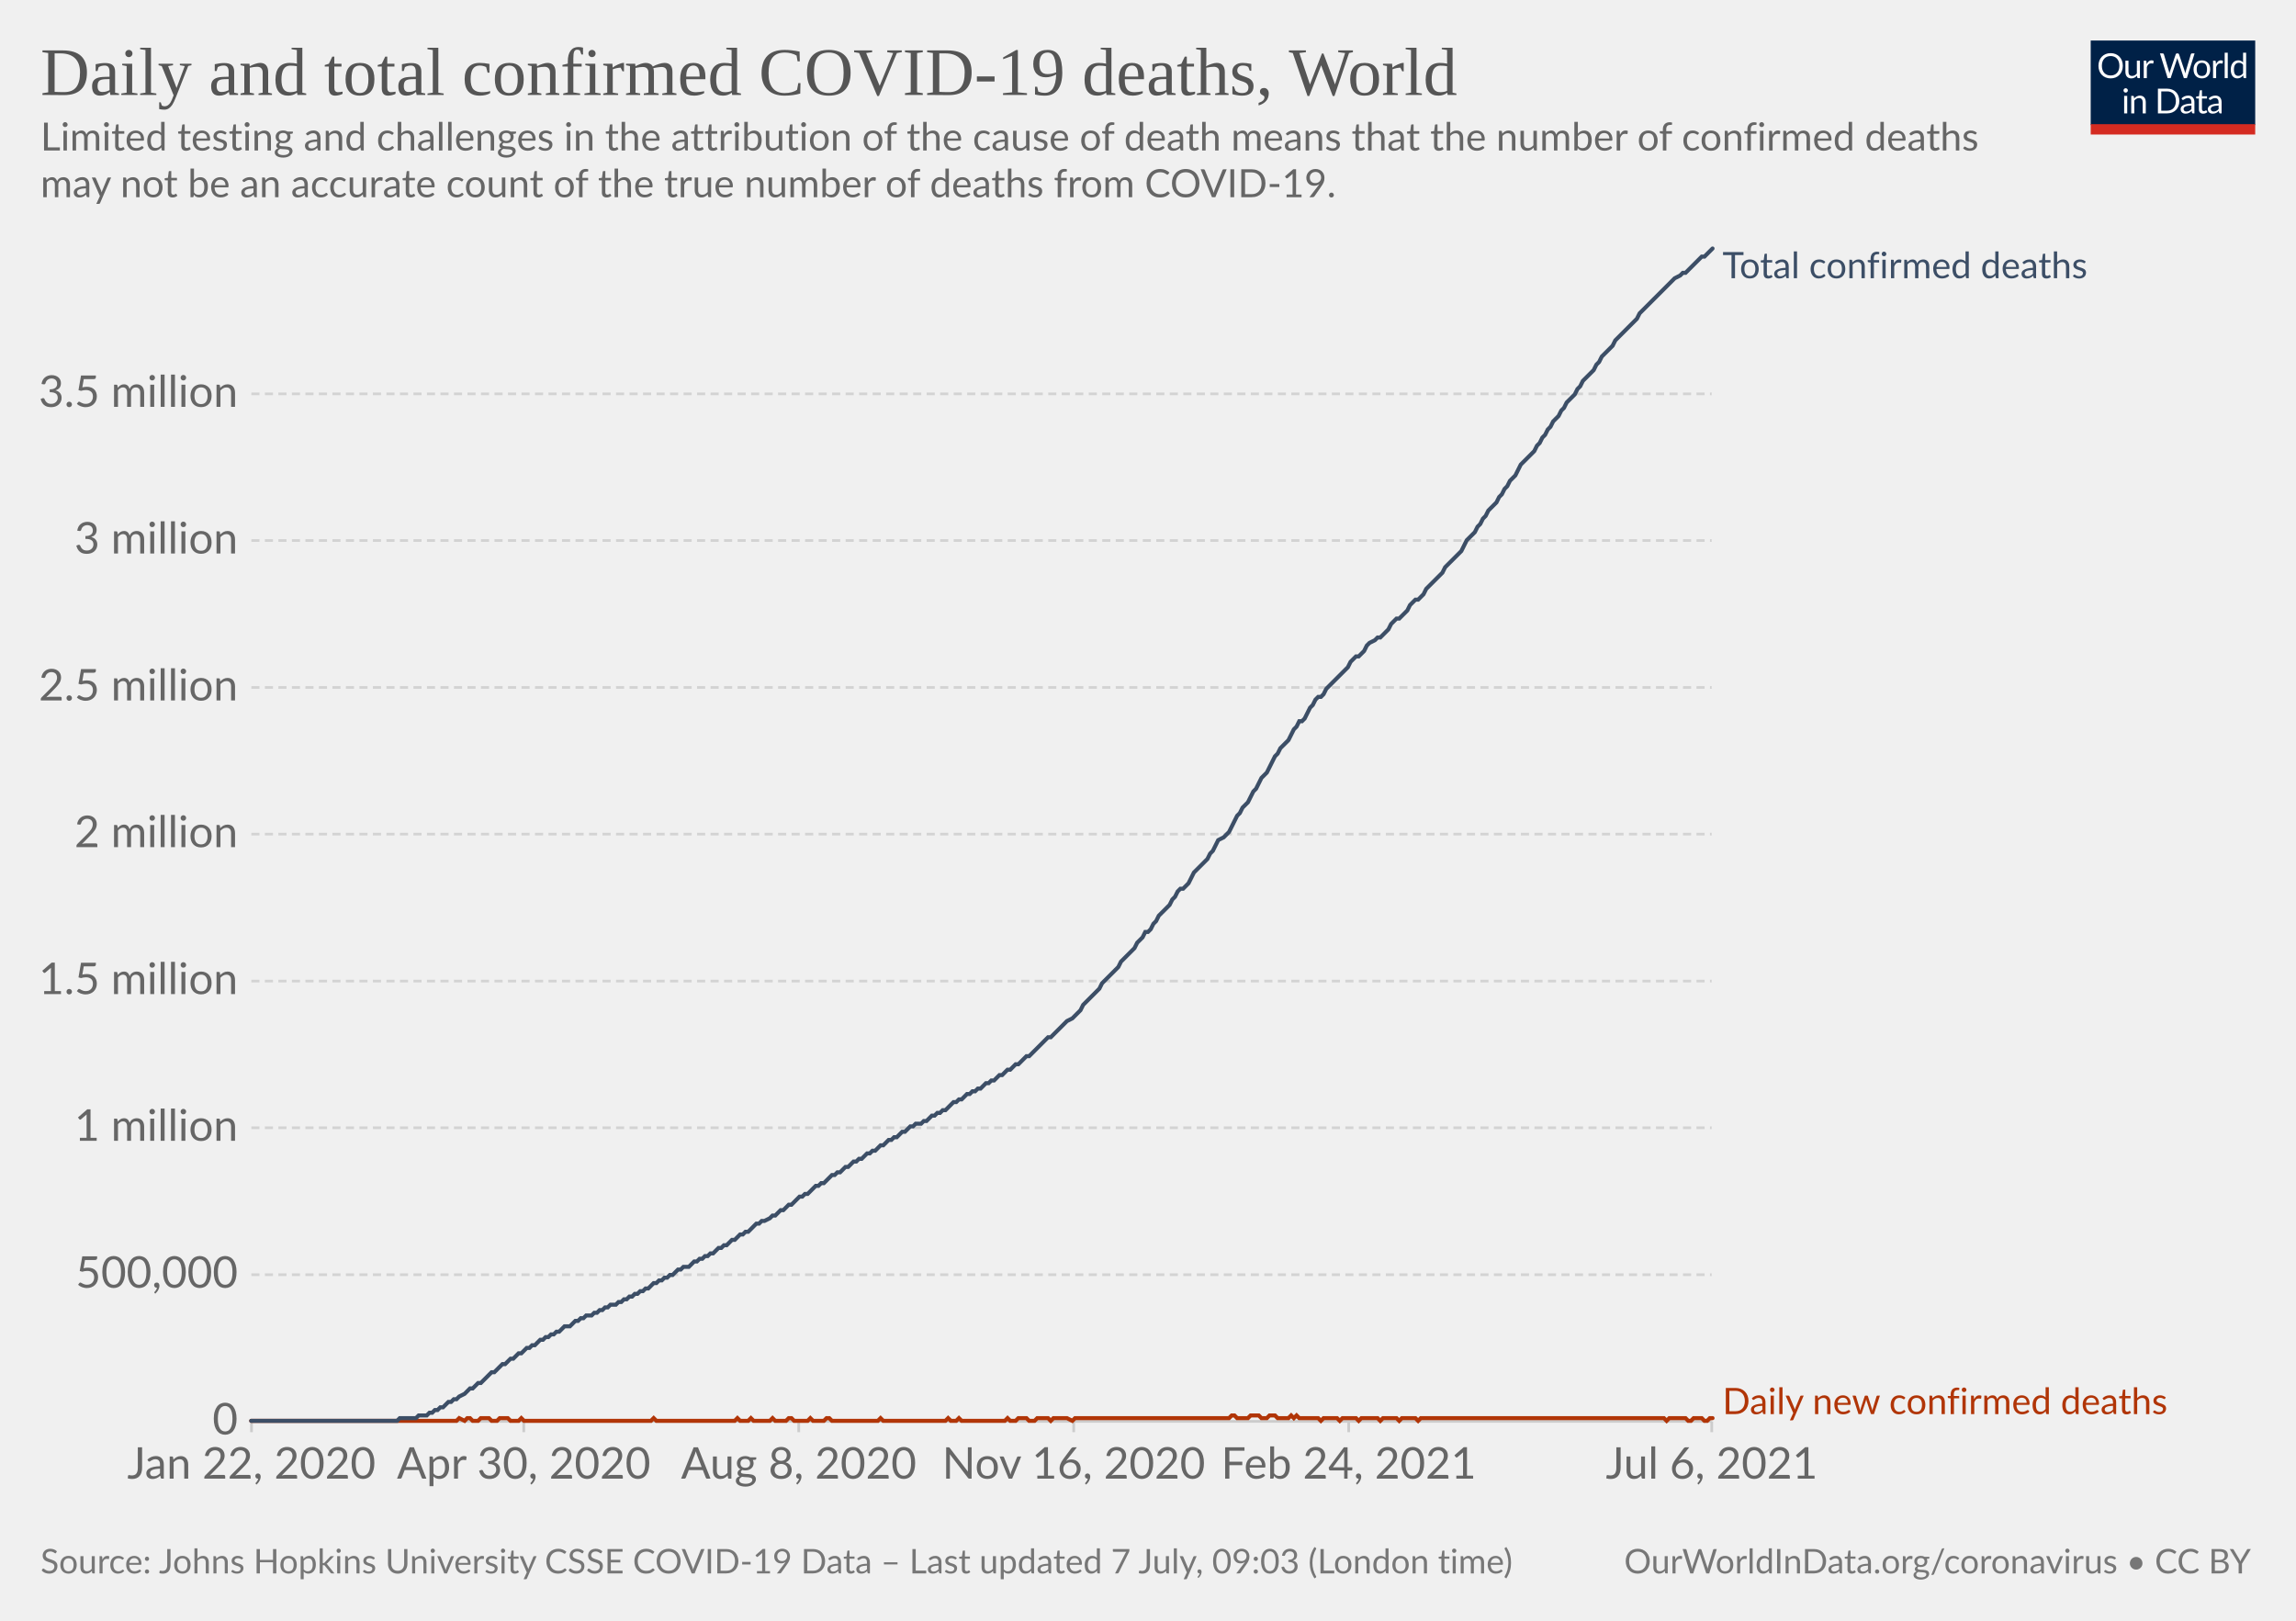
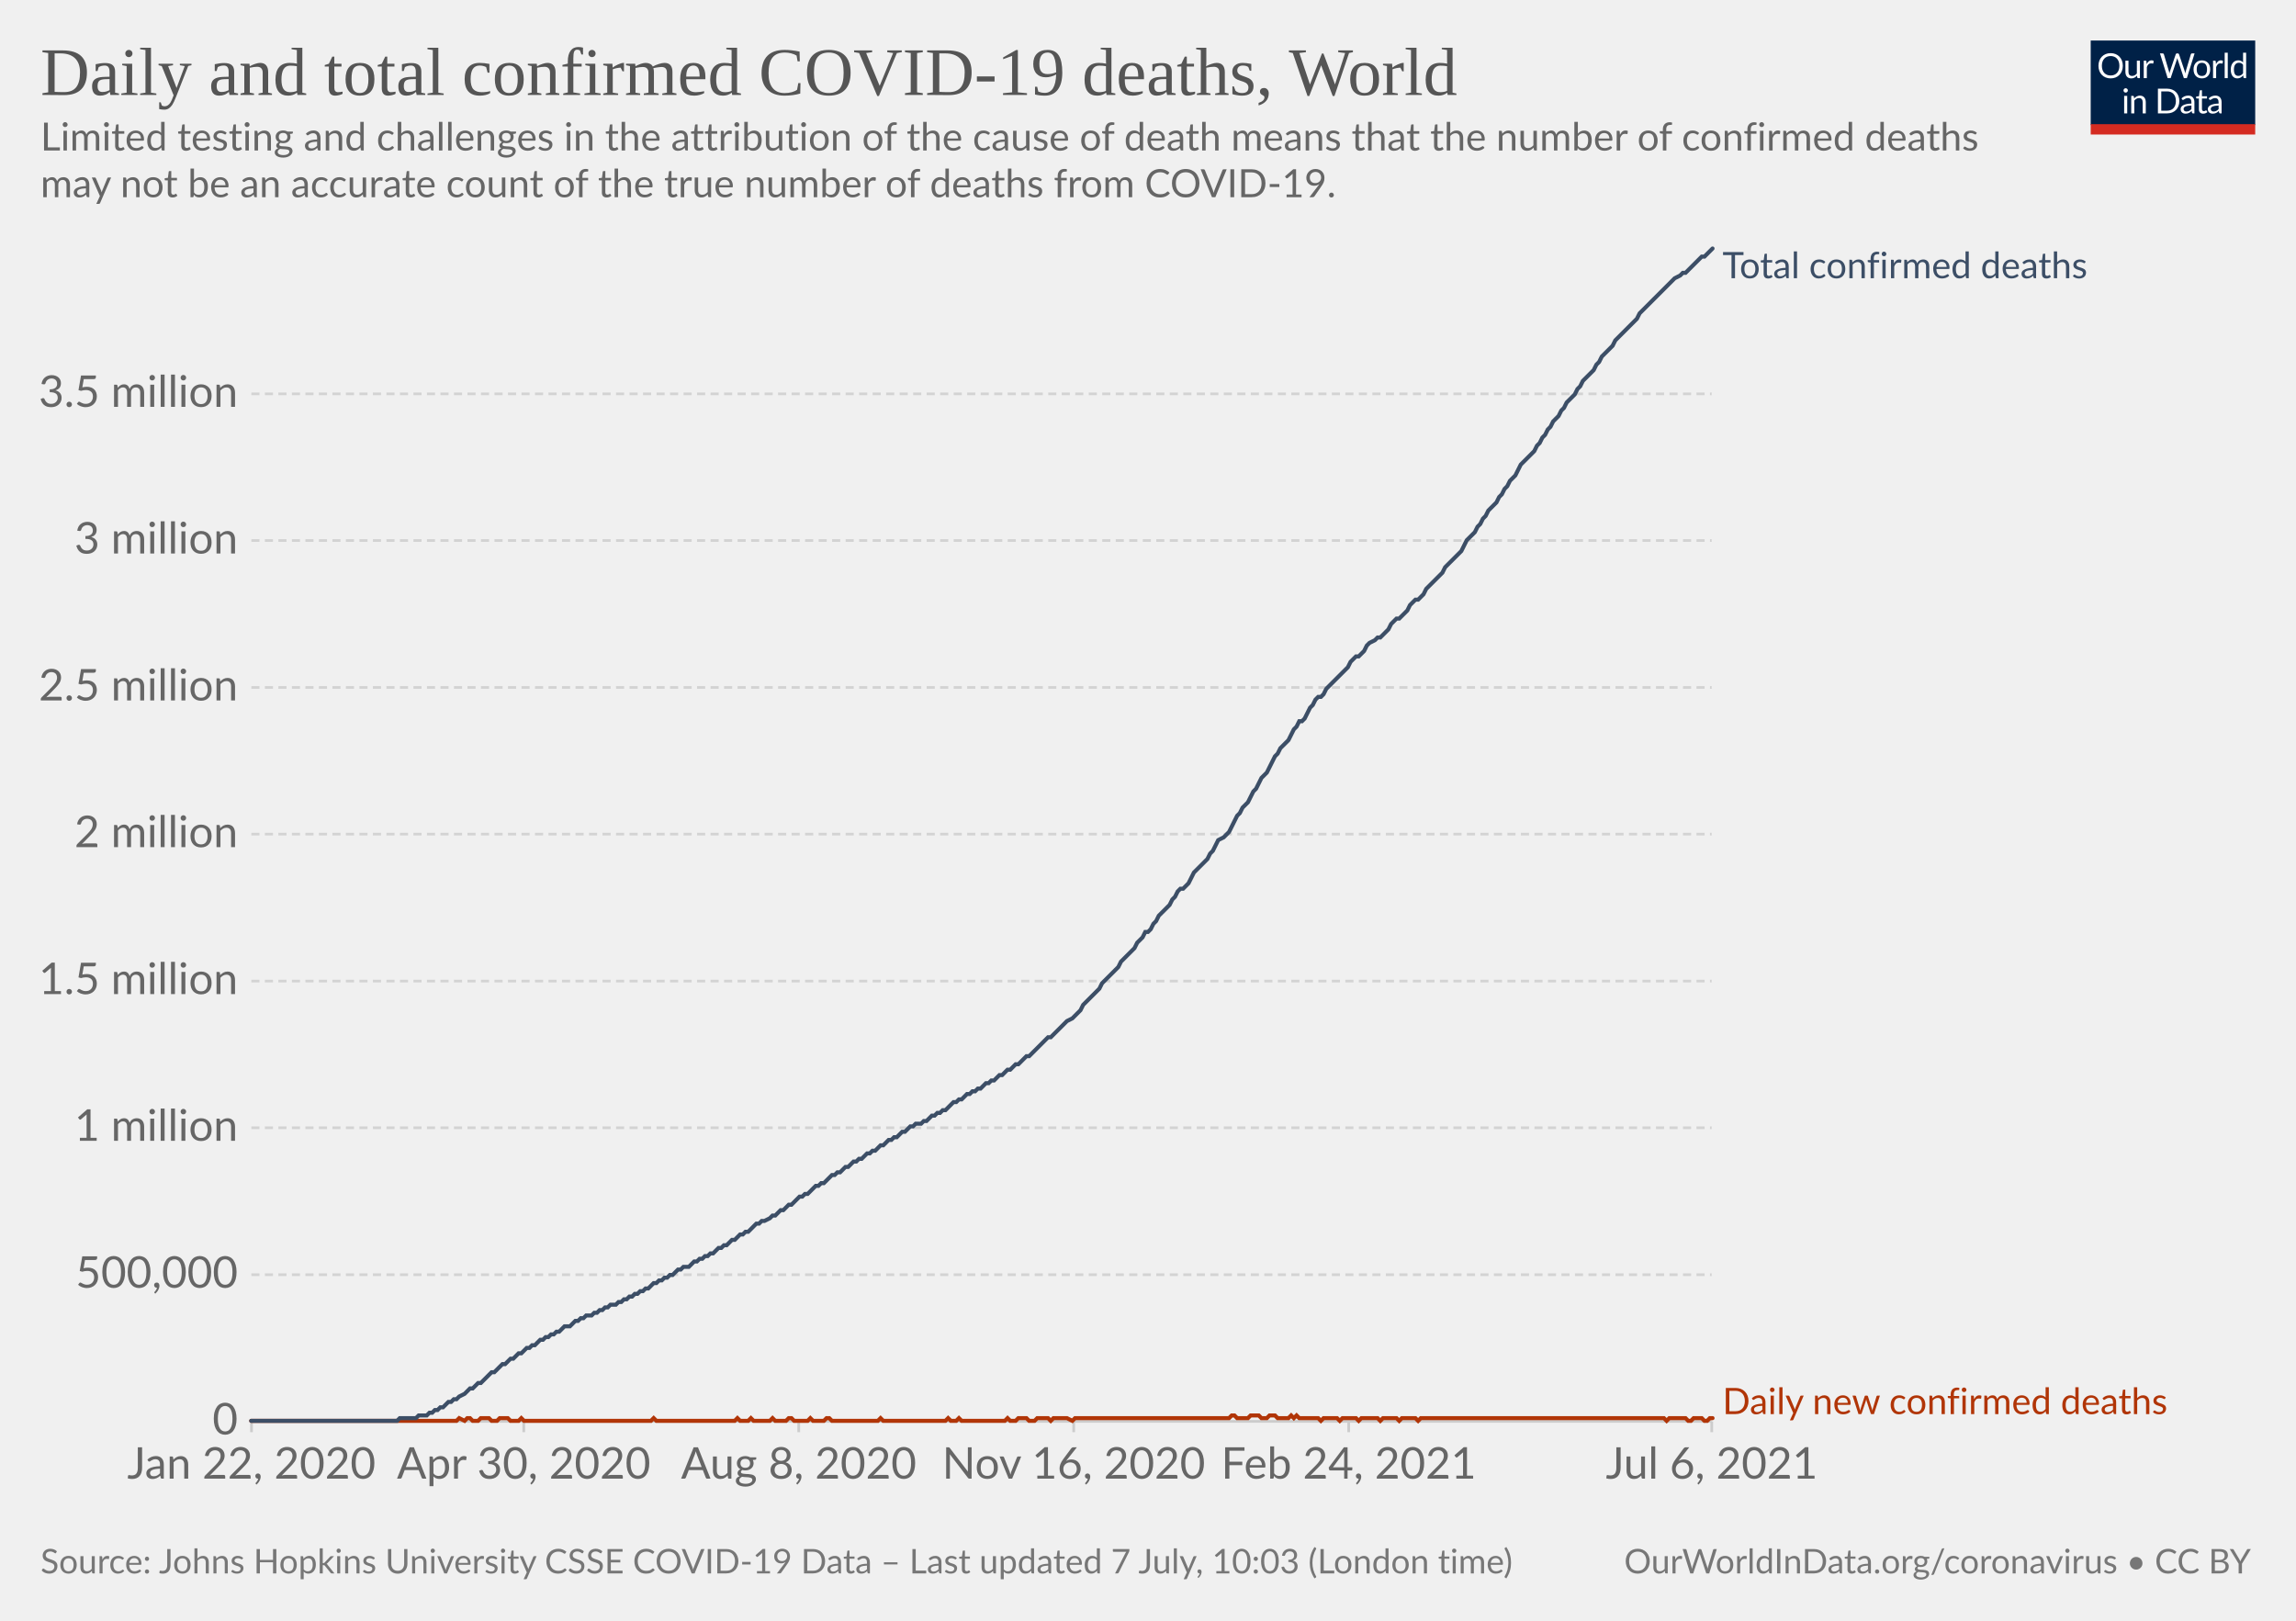
<svg xmlns="http://www.w3.org/2000/svg" version="1.1" style="background-color:#fff;-webkit-font-smoothing:antialiased" width="850" height="600" viewBox="0 0 850 600" font-family="Lato,'Helvetica Neue',Helvetica,Arial,sans-serif" font-size="18" text-rendering="optimizeLegibility">
  <g class="HeaderView">
    <g transform="matrix(.29 0 0 .29 774 15)">
      <svg className="owidLog" width="210" height="120" viewBox="0 0 210 120" fill="none">
        <g clip-path="url(#clip0)">
          <path d="M0 0h210v107.89H0V0z" fill="#002147" />
          <path d="M40.98 32.25c0 2.36-.38 4.53-1.12 6.51a14.26 14.26 0 01-8.1 8.4c-1.9.78-4.02 1.17-6.34 1.17a16.6 16.6 0 01-6.33-1.17 14.31 14.31 0 01-8.08-8.4 18.29 18.29 0 01-1.12-6.51c0-2.36.38-4.53 1.12-6.5.75-1.97 1.8-3.67 3.17-5.1a14.32 14.32 0 014.9-3.34c1.92-.8 4.03-1.19 6.34-1.19 2.32 0 4.43.4 6.34 1.19 1.92.8 3.56 1.9 4.93 3.34a14.87 14.87 0 013.17 5.1 18.1 18.1 0 011.12 6.5zm-4.38 0c0-1.94-.26-3.68-.8-5.22a10.91 10.91 0 00-2.24-3.89 9.68 9.68 0 00-3.52-2.46 11.95 11.95 0 00-4.62-.86c-1.68 0-3.21.28-4.6.86a9.88 9.88 0 00-3.54 2.46 10.91 10.91 0 00-2.24 3.9c-.53 1.53-.8 3.27-.8 5.2 0 1.94.27 3.68.8 5.22a11.17 11.17 0 002.24 3.9 10.01 10.01 0 003.55 2.44c1.38.56 2.9.83 4.6.83s3.24-.27 4.61-.83a9.8 9.8 0 003.52-2.44 11.17 11.17 0 002.25-3.9c.53-1.54.8-3.28.8-5.21zm26.22-6.54V48H60.5c-.56 0-.9-.27-1.05-.81l-.31-2.4a12.45 12.45 0 01-3.26 2.6c-1.2.64-2.58.96-4.13.96-1.22 0-2.3-.2-3.24-.6a6.52 6.52 0 01-2.33-1.7 7.37 7.37 0 01-1.43-2.67c-.3-1.04-.46-2.2-.46-3.45V25.7h3.91v14.22c0 1.68.38 2.99 1.15 3.91.77.93 1.96 1.39 3.54 1.39 1.16 0 2.24-.27 3.23-.82a10.42 10.42 0 002.8-2.28V25.7h3.91zm8.61 4.47a9.94 9.94 0 012.6-3.56 5.64 5.64 0 013.76-1.3c.47 0 .92.05 1.34.15.44.1.83.27 1.17.49l-.3 2.92c-.09.37-.3.55-.66.55-.2 0-.5-.04-.9-.13a6.21 6.21 0 00-3.24.18 4.23 4.23 0 00-1.47.92c-.42.4-.81.9-1.17 1.5-.33.58-.64 1.26-.92 2.02V48H67.7V25.71h2.25c.42 0 .72.08.88.25.16.16.27.44.33.83l.26 3.39zm61.16-13.7L122.75 48h-3.82l-7.99-24.05a21.95 21.95 0 01-.42-1.58 38.36 38.36 0 01-.44 1.58L102.05 48h-3.83L88.4 16.47h3.54c.38 0 .7.1.95.29.26.2.43.43.5.73l6.52 21.9.28 1.28.29 1.46.3-1.46.38-1.27 7.41-21.91c.1-.25.26-.48.51-.69.27-.22.58-.33.95-.33h1.23c.38 0 .69.1.92.29a1.77 1.77 0 01.53.73l7.4 21.9a28.4 28.4 0 01.68 2.62 29.52 29.52 0 01.52-2.61l6.54-21.91a1.31 1.31 0 01.48-.7c.27-.21.58-.32.95-.32h3.32zm9.35 8.88c1.63 0 3.1.27 4.4.82a9.43 9.43 0 015.46 5.94c.5 1.4.74 2.98.74 4.73 0 1.76-.25 3.34-.74 4.75a9.43 9.43 0 01-5.46 5.92c-1.3.52-2.77.79-4.4.79-1.64 0-3.12-.27-4.44-.8a9.42 9.42 0 01-3.35-2.3c-.92-1-1.63-2.2-2.13-3.61-.49-1.41-.73-3-.73-4.75s.24-3.33.73-4.73c.5-1.43 1.2-2.64 2.13-3.63a9.4 9.4 0 013.35-2.31c1.32-.55 2.8-.82 4.44-.82zm0 19.89c2.2 0 3.84-.73 4.93-2.2 1.08-1.48 1.63-3.54 1.63-6.18 0-2.66-.55-4.72-1.63-6.2-1.09-1.49-2.73-2.23-4.93-2.23-1.12 0-2.09.2-2.93.57a5.71 5.71 0 00-2.06 1.65 7.5 7.5 0 00-1.24 2.67c-.26 1.04-.4 2.22-.4 3.54 0 2.64.55 4.7 1.64 6.18 1.1 1.47 2.76 2.2 4.99 2.2zm17.97-15.07a9.94 9.94 0 012.6-3.56 5.64 5.64 0 013.76-1.3c.47 0 .91.05 1.34.15.44.1.83.27 1.16.49l-.28 2.92c-.09.37-.31.55-.66.55-.2 0-.5-.04-.9-.13a6.2 6.2 0 00-3.24.18 4.23 4.23 0 00-1.47.92c-.43.4-.82.9-1.17 1.5a13.1 13.1 0 00-.92 2.02V48h-3.94V25.71h2.24c.43 0 .72.08.88.25.17.16.28.44.33.83l.27 3.39zm15.04-14.59V48h-3.92V15.6h3.92zm19.55 15.43a6.22 6.22 0 00-2.38-2.05 6.7 6.7 0 00-2.86-.6c-2.07 0-3.66.75-4.77 2.23-1.12 1.48-1.68 3.6-1.68 6.33 0 1.46.13 2.7.38 3.74a7.29 7.29 0 001.1 2.56 4.35 4.35 0 001.78 1.45c.7.3 1.5.46 2.4.46 1.29 0 2.41-.3 3.36-.88a9.6 9.6 0 002.67-2.49V31.02zm3.91-15.43V48h-2.33c-.56 0-.9-.27-1.06-.81l-.35-2.71a12.13 12.13 0 01-3.25 2.77 8.28 8.28 0 01-4.23 1.06 7.31 7.31 0 01-6.14-2.9c-.73-.96-1.3-2.15-1.69-3.57a18.35 18.35 0 01.07-9.48 11.29 11.29 0 011.89-3.7 8.7 8.7 0 017.06-3.34 7.96 7.96 0 016.12 2.62V15.59h3.91zM46.61 70.71V93H42.7V70.71h3.91zm.84-7c0 .39-.08.75-.24 1.09a2.81 2.81 0 01-1.52 1.47 2.67 2.67 0 01-2.16 0 2.9 2.9 0 01-1.45-1.47 2.67 2.67 0 010-2.16c.15-.35.35-.65.6-.9.25-.27.53-.47.85-.62a2.67 2.67 0 012.16 0c.35.15.65.35.9.62.27.25.47.55.62.9.16.34.24.7.24 1.08zm7.97 10.24c.49-.54 1-1.04 1.54-1.48a9.85 9.85 0 013.66-1.84 8.96 8.96 0 015.43.35c.94.4 1.72.97 2.33 1.71a7.36 7.36 0 011.43 2.67c.32 1.04.49 2.19.49 3.45V93h-3.94V78.81c0-1.69-.4-3-1.17-3.92-.76-.93-1.93-1.4-3.5-1.4a6.6 6.6 0 00-3.25.83c-1 .56-1.92 1.31-2.77 2.27V93h-3.94V70.71h2.35c.56 0 .9.28 1.04.82l.3 2.42zm57.7 3.3c0 2.36-.37 4.5-1.11 6.44a14.3 14.3 0 01-3.17 4.98 14.1 14.1 0 01-4.93 3.2c-1.9.76-4.02 1.13-6.33 1.13H85.8V61.47h11.77c2.31 0 4.42.39 6.33 1.15a13.8 13.8 0 018.1 8.18 17.75 17.75 0 011.12 6.45zm-4.37 0c0-1.94-.26-3.67-.8-5.2a10.94 10.94 0 00-2.23-3.87 9.57 9.57 0 00-3.53-2.42 12.23 12.23 0 00-4.61-.83h-7.5v24.62h7.5c1.7 0 3.24-.28 4.61-.84a9.7 9.7 0 003.53-2.4 10.94 10.94 0 002.24-3.87c.53-1.53.8-3.26.8-5.2zm19.8 5.72c-1.8.06-3.34.2-4.62.44-1.26.22-2.3.51-3.1.88-.8.36-1.37.8-1.74 1.3-.35.5-.53 1.05-.53 1.67 0 .58.1 1.1.3 1.52a3 3 0 00.76 1.05c.34.27.73.46 1.17.6a6.13 6.13 0 001.45.17 7.28 7.28 0 003.5-.81 11.95 11.95 0 002.82-2.2v-4.62zm-12.65-9.11a12.73 12.73 0 013.98-2.66c1.43-.59 3-.88 4.73-.88 1.25 0 2.36.2 3.33.61a6.81 6.81 0 013.94 4.38c.33 1.04.5 2.19.5 3.43V93h-1.74a1.8 1.8 0 01-.88-.18c-.2-.13-.36-.38-.48-.74l-.44-2.12-1.72 1.46a9.48 9.48 0 01-3.74 1.7c-.69.15-1.46.23-2.3.23-.87 0-1.69-.12-2.45-.35a5.34 5.34 0 01-3.34-2.93 6.64 6.64 0 01-.49-2.64c0-.88.25-1.72.73-2.53a6.33 6.33 0 012.35-2.17c1.09-.63 2.5-1.15 4.25-1.54 1.75-.41 3.89-.65 6.42-.7v-1.75c0-1.73-.37-3.03-1.12-3.91-.75-.9-1.84-1.34-3.28-1.34-.97 0-1.78.12-2.44.37-.64.23-1.2.5-1.7.81l-1.23.82c-.33.23-.67.35-1 .35-.27 0-.5-.07-.69-.2a2.1 2.1 0 01-.48-.53l-.7-1.25zm27.67 19.5c-1.76 0-3.12-.5-4.07-1.48-.94-.98-1.41-2.4-1.41-4.25V74h-2.68a.9.9 0 01-.6-.2c-.16-.14-.24-.36-.24-.66v-1.56l3.65-.46.9-6.89a.9.9 0 01.29-.52.88.88 0 01.62-.22H142v7.67h6.44V74H142v13.38c0 .94.22 1.63.68 2.09.45.45 1.04.68 1.76.68a3.21 3.21 0 001.85-.53l.55-.35c.16-.12.3-.18.41-.18.2 0 .4.13.55.38l1.15 1.87a7.45 7.45 0 01-2.44 1.5 8.53 8.53 0 01-2.95.52zm19.68-10.4c-1.8.07-3.34.21-4.62.45-1.26.22-2.3.51-3.1.88-.8.36-1.37.8-1.74 1.3-.35.5-.53 1.05-.53 1.67 0 .58.1 1.1.3 1.52a2.9 2.9 0 00.76 1.05c.34.27.73.46 1.17.6a6.13 6.13 0 001.45.17 7.3 7.3 0 003.5-.81 12.04 12.04 0 002.82-2.2v-4.62zm-12.65-9.1a12.72 12.72 0 013.99-2.66c1.42-.59 3-.88 4.72-.88 1.25 0 2.36.2 3.33.61a6.81 6.81 0 013.94 4.38c.33 1.04.5 2.19.5 3.43V93h-1.74a1.8 1.8 0 01-.88-.18c-.2-.13-.36-.38-.48-.74l-.44-2.12-1.72 1.46a9.48 9.48 0 01-3.74 1.7c-.69.15-1.46.23-2.3.23-.87 0-1.69-.12-2.45-.35a5.33 5.33 0 01-3.34-2.93 6.62 6.62 0 01-.49-2.64c0-.88.25-1.72.73-2.53a6.33 6.33 0 012.35-2.17c1.09-.63 2.5-1.15 4.25-1.54a31.2 31.2 0 016.42-.7v-1.75c0-1.73-.37-3.03-1.12-3.91-.75-.9-1.84-1.34-3.28-1.34-.97 0-1.78.12-2.44.37-.64.23-1.2.5-1.7.81l-1.22.82c-.34.23-.68.35-1.02.35-.26 0-.49-.07-.68-.2a1.88 1.88 0 01-.48-.53l-.7-1.25zM40.98 32.25c0 2.36-.38 4.53-1.12 6.51a14.26 14.26 0 01-8.1 8.4c-1.9.78-4.02 1.17-6.34 1.17a16.6 16.6 0 01-6.33-1.17 14.31 14.31 0 01-8.08-8.4 18.29 18.29 0 01-1.12-6.51c0-2.36.38-4.53 1.12-6.5.75-1.97 1.8-3.67 3.17-5.1a14.32 14.32 0 014.9-3.34c1.92-.8 4.03-1.19 6.34-1.19 2.32 0 4.43.4 6.34 1.19 1.92.8 3.56 1.9 4.93 3.34a14.87 14.87 0 013.17 5.1 18.1 18.1 0 011.12 6.5zm-4.38 0c0-1.94-.26-3.68-.8-5.22a10.91 10.91 0 00-2.24-3.89 9.68 9.68 0 00-3.52-2.46 11.95 11.95 0 00-4.62-.86c-1.68 0-3.21.28-4.6.86a9.88 9.88 0 00-3.54 2.46 10.91 10.91 0 00-2.24 3.9c-.53 1.53-.8 3.27-.8 5.2 0 1.94.27 3.68.8 5.22a11.17 11.17 0 002.24 3.9 10.01 10.01 0 003.55 2.44c1.38.56 2.9.83 4.6.83s3.24-.27 4.61-.83a9.8 9.8 0 003.52-2.44 11.17 11.17 0 002.25-3.9c.53-1.54.8-3.28.8-5.21zm26.22-6.54V48H60.5c-.56 0-.9-.27-1.05-.81l-.31-2.4a12.45 12.45 0 01-3.26 2.6c-1.2.64-2.58.96-4.13.96-1.22 0-2.3-.2-3.24-.6a6.52 6.52 0 01-2.33-1.7 7.37 7.37 0 01-1.43-2.67c-.3-1.04-.46-2.2-.46-3.45V25.7h3.91v14.22c0 1.68.38 2.99 1.15 3.91.77.93 1.96 1.39 3.54 1.39 1.16 0 2.24-.27 3.23-.82a10.42 10.42 0 002.8-2.28V25.7h3.91zm8.61 4.47a9.94 9.94 0 012.6-3.56 5.64 5.64 0 013.76-1.3c.47 0 .92.05 1.34.15.44.1.83.27 1.17.49l-.3 2.92c-.09.37-.3.55-.66.55-.2 0-.5-.04-.9-.13a6.21 6.21 0 00-3.24.18 4.23 4.23 0 00-1.47.92c-.42.4-.81.9-1.17 1.5-.33.58-.64 1.26-.92 2.02V48H67.7V25.71h2.25c.42 0 .72.08.88.25.16.16.27.44.33.83l.26 3.39zm61.16-13.7L122.75 48h-3.82l-7.99-24.05a21.95 21.95 0 01-.42-1.58 38.36 38.36 0 01-.44 1.58L102.05 48h-3.83L88.4 16.47h3.54c.38 0 .7.1.95.29.26.2.43.43.5.73l6.52 21.9.28 1.28.29 1.46.3-1.46.38-1.27 7.41-21.91c.1-.25.26-.48.51-.69.27-.22.58-.33.95-.33h1.23c.38 0 .69.1.92.29a1.77 1.77 0 01.53.73l7.4 21.9a28.4 28.4 0 01.68 2.62 29.52 29.52 0 01.52-2.61l6.54-21.91a1.31 1.31 0 01.48-.7c.27-.21.58-.32.95-.32h3.32zm9.35 8.88c1.63 0 3.1.27 4.4.82a9.43 9.43 0 015.46 5.94c.5 1.4.74 2.98.74 4.73 0 1.76-.25 3.34-.74 4.75a9.43 9.43 0 01-5.46 5.92c-1.3.52-2.77.79-4.4.79-1.64 0-3.12-.27-4.44-.8a9.42 9.42 0 01-3.35-2.3c-.92-1-1.63-2.2-2.13-3.61-.49-1.41-.73-3-.73-4.75s.24-3.33.73-4.73c.5-1.43 1.2-2.64 2.13-3.63a9.4 9.4 0 013.35-2.31c1.32-.55 2.8-.82 4.44-.82zm0 19.89c2.2 0 3.84-.73 4.93-2.2 1.08-1.48 1.63-3.54 1.63-6.18 0-2.66-.55-4.72-1.63-6.2-1.09-1.49-2.73-2.23-4.93-2.23-1.12 0-2.09.2-2.93.57a5.71 5.71 0 00-2.06 1.65 7.5 7.5 0 00-1.24 2.67c-.26 1.04-.4 2.22-.4 3.54 0 2.64.55 4.7 1.64 6.18 1.1 1.47 2.76 2.2 4.99 2.2zm17.97-15.07a9.94 9.94 0 012.6-3.56 5.64 5.64 0 013.76-1.3c.47 0 .91.05 1.34.15.44.1.83.27 1.16.49l-.28 2.92c-.09.37-.31.55-.66.55-.2 0-.5-.04-.9-.13a6.2 6.2 0 00-3.24.18 4.23 4.23 0 00-1.47.92c-.43.4-.82.9-1.17 1.5a13.1 13.1 0 00-.92 2.02V48h-3.94V25.71h2.24c.43 0 .72.08.88.25.17.16.28.44.33.83l.27 3.39zm15.04-14.59V48h-3.92V15.6h3.92zm19.55 15.43a6.22 6.22 0 00-2.38-2.05 6.7 6.7 0 00-2.86-.6c-2.07 0-3.66.75-4.77 2.23-1.12 1.48-1.68 3.6-1.68 6.33 0 1.46.13 2.7.38 3.74a7.29 7.29 0 001.1 2.56 4.35 4.35 0 001.78 1.45c.7.3 1.5.46 2.4.46 1.29 0 2.41-.3 3.36-.88a9.6 9.6 0 002.67-2.49V31.02zm3.91-15.43V48h-2.33c-.56 0-.9-.27-1.06-.81l-.35-2.71a12.13 12.13 0 01-3.25 2.77 8.28 8.28 0 01-4.23 1.06 7.31 7.31 0 01-6.14-2.9c-.73-.96-1.3-2.15-1.69-3.57a18.35 18.35 0 01.07-9.48 11.29 11.29 0 011.89-3.7 8.7 8.7 0 017.06-3.34 7.96 7.96 0 016.12 2.62V15.59h3.91zM46.61 70.71V93H42.7V70.71h3.91zm.84-7c0 .39-.08.75-.24 1.09a2.81 2.81 0 01-1.52 1.47 2.67 2.67 0 01-2.16 0 2.9 2.9 0 01-1.45-1.47 2.67 2.67 0 010-2.16c.15-.35.35-.65.6-.9.25-.27.53-.47.85-.62a2.67 2.67 0 012.16 0c.35.15.65.35.9.62.27.25.47.55.62.9.16.34.24.7.24 1.08zm7.97 10.24c.49-.54 1-1.04 1.54-1.48a9.85 9.85 0 013.66-1.84 8.96 8.96 0 015.43.35c.94.4 1.72.97 2.33 1.71a7.36 7.36 0 011.43 2.67c.32 1.04.49 2.19.49 3.45V93h-3.94V78.81c0-1.69-.4-3-1.17-3.92-.76-.93-1.93-1.4-3.5-1.4a6.6 6.6 0 00-3.25.83c-1 .56-1.92 1.31-2.77 2.27V93h-3.94V70.71h2.35c.56 0 .9.28 1.04.82l.3 2.42zm57.7 3.3c0 2.36-.37 4.5-1.11 6.44a14.3 14.3 0 01-3.17 4.98 14.1 14.1 0 01-4.93 3.2c-1.9.76-4.02 1.13-6.33 1.13H85.8V61.47h11.77c2.31 0 4.42.39 6.33 1.15a13.8 13.8 0 018.1 8.18 17.75 17.75 0 011.12 6.45zm-4.37 0c0-1.94-.26-3.67-.8-5.2a10.94 10.94 0 00-2.23-3.87 9.57 9.57 0 00-3.53-2.42 12.23 12.23 0 00-4.61-.83h-7.5v24.62h7.5c1.7 0 3.24-.28 4.61-.84a9.7 9.7 0 003.53-2.4 10.94 10.94 0 002.24-3.87c.53-1.53.8-3.26.8-5.2zm19.8 5.72c-1.8.06-3.34.2-4.62.44-1.26.22-2.3.51-3.1.88-.8.36-1.37.8-1.74 1.3-.35.5-.53 1.05-.53 1.67 0 .58.1 1.1.3 1.52a3 3 0 00.76 1.05c.34.27.73.46 1.17.6a6.13 6.13 0 001.45.17 7.28 7.28 0 003.5-.81 11.95 11.95 0 002.82-2.2v-4.62zm-12.65-9.11a12.73 12.73 0 013.98-2.66c1.43-.59 3-.88 4.73-.88 1.25 0 2.36.2 3.33.61a6.81 6.81 0 013.94 4.38c.33 1.04.5 2.19.5 3.43V93h-1.74a1.8 1.8 0 01-.88-.18c-.2-.13-.36-.38-.48-.74l-.44-2.12-1.72 1.46a9.48 9.48 0 01-3.74 1.7c-.69.15-1.46.23-2.3.23-.87 0-1.69-.12-2.45-.35a5.34 5.34 0 01-3.34-2.93 6.64 6.64 0 01-.49-2.64c0-.88.25-1.72.73-2.53a6.33 6.33 0 012.35-2.17c1.09-.63 2.5-1.15 4.25-1.54 1.75-.41 3.89-.65 6.42-.7v-1.75c0-1.73-.37-3.03-1.12-3.91-.75-.9-1.84-1.34-3.28-1.34-.97 0-1.78.12-2.44.37-.64.23-1.2.5-1.7.81l-1.23.82c-.33.23-.67.35-1 .35-.27 0-.5-.07-.69-.2a2.1 2.1 0 01-.48-.53l-.7-1.25zm27.67 19.5c-1.76 0-3.12-.5-4.07-1.48-.94-.98-1.41-2.4-1.41-4.25V74h-2.68a.9.9 0 01-.6-.2c-.16-.14-.24-.36-.24-.66v-1.56l3.65-.46.9-6.89a.9.9 0 01.29-.52.88.88 0 01.62-.22H142v7.67h6.44V74H142v13.38c0 .94.22 1.63.68 2.09.45.45 1.04.68 1.76.68a3.21 3.21 0 001.85-.53l.55-.35c.16-.12.3-.18.41-.18.2 0 .4.13.55.38l1.15 1.87a7.45 7.45 0 01-2.44 1.5 8.53 8.53 0 01-2.95.52zm19.68-10.4c-1.8.07-3.34.21-4.62.45-1.26.22-2.3.51-3.1.88-.8.36-1.37.8-1.74 1.3-.35.5-.53 1.05-.53 1.67 0 .58.1 1.1.3 1.52a2.9 2.9 0 00.76 1.05c.34.27.73.46 1.17.6a6.13 6.13 0 001.45.17 7.3 7.3 0 003.5-.81 12.04 12.04 0 002.82-2.2v-4.62zm-12.65-9.1a12.72 12.72 0 013.99-2.66c1.42-.59 3-.88 4.72-.88 1.25 0 2.36.2 3.33.61a6.81 6.81 0 013.94 4.38c.33 1.04.5 2.19.5 3.43V93h-1.74a1.8 1.8 0 01-.88-.18c-.2-.13-.36-.38-.48-.74l-.44-2.12-1.72 1.46a9.48 9.48 0 01-3.74 1.7c-.69.15-1.46.23-2.3.23-.87 0-1.69-.12-2.45-.35a5.33 5.33 0 01-3.34-2.93 6.62 6.62 0 01-.49-2.64c0-.88.25-1.72.73-2.53a6.33 6.33 0 012.35-2.17c1.09-.63 2.5-1.15 4.25-1.54a31.2 31.2 0 016.42-.7v-1.75c0-1.73-.37-3.03-1.12-3.91-.75-.9-1.84-1.34-3.28-1.34-.97 0-1.78.12-2.44.37-.64.23-1.2.5-1.7.81l-1.22.82c-.34.23-.68.35-1.02.35-.26 0-.49-.07-.68-.2a1.88 1.88 0 01-.48-.53l-.7-1.25zM40.98 32.25c0 2.36-.38 4.53-1.12 6.51a14.26 14.26 0 01-8.1 8.4c-1.9.78-4.02 1.17-6.34 1.17a16.6 16.6 0 01-6.33-1.17 14.31 14.31 0 01-8.08-8.4 18.29 18.29 0 01-1.12-6.51c0-2.36.38-4.53 1.12-6.5.75-1.97 1.8-3.67 3.17-5.1a14.32 14.32 0 014.9-3.34c1.92-.8 4.03-1.19 6.34-1.19 2.32 0 4.43.4 6.34 1.19 1.92.8 3.56 1.9 4.93 3.34a14.87 14.87 0 013.17 5.1 18.1 18.1 0 011.12 6.5zm-4.38 0c0-1.94-.26-3.68-.8-5.22a10.91 10.91 0 00-2.24-3.89 9.68 9.68 0 00-3.52-2.46 11.95 11.95 0 00-4.62-.86c-1.68 0-3.21.28-4.6.86a9.88 9.88 0 00-3.54 2.46 10.91 10.91 0 00-2.24 3.9c-.53 1.53-.8 3.27-.8 5.2 0 1.94.27 3.68.8 5.22a11.17 11.17 0 002.24 3.9 10.01 10.01 0 003.55 2.44c1.38.56 2.9.83 4.6.83s3.24-.27 4.61-.83a9.8 9.8 0 003.52-2.44 11.17 11.17 0 002.25-3.9c.53-1.54.8-3.28.8-5.21zm26.22-6.54V48H60.5c-.56 0-.9-.27-1.05-.81l-.31-2.4a12.45 12.45 0 01-3.26 2.6c-1.2.64-2.58.96-4.13.96-1.22 0-2.3-.2-3.24-.6a6.52 6.52 0 01-2.33-1.7 7.37 7.37 0 01-1.43-2.67c-.3-1.04-.46-2.2-.46-3.45V25.7h3.91v14.22c0 1.68.38 2.99 1.15 3.91.77.93 1.96 1.39 3.54 1.39 1.16 0 2.24-.27 3.23-.82a10.42 10.42 0 002.8-2.28V25.7h3.91zm8.61 4.47a9.94 9.94 0 012.6-3.56 5.64 5.64 0 013.76-1.3c.47 0 .92.05 1.34.15.44.1.83.27 1.17.49l-.3 2.92c-.09.37-.3.55-.66.55-.2 0-.5-.04-.9-.13a6.21 6.21 0 00-3.24.18 4.23 4.23 0 00-1.47.92c-.42.4-.81.9-1.17 1.5-.33.58-.64 1.26-.92 2.02V48H67.7V25.71h2.25c.42 0 .72.08.88.25.16.16.27.44.33.83l.26 3.39zm61.16-13.7L122.75 48h-3.82l-7.99-24.05a21.95 21.95 0 01-.42-1.58 38.36 38.36 0 01-.44 1.58L102.05 48h-3.83L88.4 16.47h3.54c.38 0 .7.1.95.29.26.2.43.43.5.73l6.52 21.9.28 1.28.29 1.46.3-1.46.38-1.27 7.41-21.91c.1-.25.26-.48.51-.69.27-.22.58-.33.95-.33h1.23c.38 0 .69.1.92.29a1.77 1.77 0 01.53.73l7.4 21.9a28.4 28.4 0 01.68 2.62 29.52 29.52 0 01.52-2.61l6.54-21.91a1.31 1.31 0 01.48-.7c.27-.21.58-.32.95-.32h3.32zm9.35 8.88c1.63 0 3.1.27 4.4.82a9.43 9.43 0 015.46 5.94c.5 1.4.74 2.98.74 4.73 0 1.76-.25 3.34-.74 4.75a9.43 9.43 0 01-5.46 5.92c-1.3.52-2.77.79-4.4.79-1.64 0-3.12-.27-4.44-.8a9.42 9.42 0 01-3.35-2.3c-.92-1-1.63-2.2-2.13-3.61-.49-1.41-.73-3-.73-4.75s.24-3.33.73-4.73c.5-1.43 1.2-2.64 2.13-3.63a9.4 9.4 0 013.35-2.31c1.32-.55 2.8-.82 4.44-.82zm0 19.89c2.2 0 3.84-.73 4.93-2.2 1.08-1.48 1.63-3.54 1.63-6.18 0-2.66-.55-4.72-1.63-6.2-1.09-1.49-2.73-2.23-4.93-2.23-1.12 0-2.09.2-2.93.57a5.71 5.71 0 00-2.06 1.65 7.5 7.5 0 00-1.24 2.67c-.26 1.04-.4 2.22-.4 3.54 0 2.64.55 4.7 1.64 6.18 1.1 1.47 2.76 2.2 4.99 2.2zm17.97-15.07a9.94 9.94 0 012.6-3.56 5.64 5.64 0 013.76-1.3c.47 0 .91.05 1.34.15.44.1.83.27 1.16.49l-.28 2.92c-.09.37-.31.55-.66.55-.2 0-.5-.04-.9-.13a6.2 6.2 0 00-3.24.18 4.23 4.23 0 00-1.47.92c-.43.4-.82.9-1.17 1.5a13.1 13.1 0 00-.92 2.02V48h-3.94V25.71h2.24c.43 0 .72.08.88.25.17.16.28.44.33.83l.27 3.39zm15.04-14.59V48h-3.92V15.6h3.92zm19.55 15.43a6.22 6.22 0 00-2.38-2.05 6.7 6.7 0 00-2.86-.6c-2.07 0-3.66.75-4.77 2.23-1.12 1.48-1.68 3.6-1.68 6.33 0 1.46.13 2.7.38 3.74a7.29 7.29 0 001.1 2.56 4.35 4.35 0 001.78 1.45c.7.3 1.5.46 2.4.46 1.29 0 2.41-.3 3.36-.88a9.6 9.6 0 002.67-2.49V31.02zm3.91-15.43V48h-2.33c-.56 0-.9-.27-1.06-.81l-.35-2.71a12.13 12.13 0 01-3.25 2.77 8.28 8.28 0 01-4.23 1.06 7.31 7.31 0 01-6.14-2.9c-.73-.96-1.3-2.15-1.69-3.57a18.35 18.35 0 01.07-9.48 11.29 11.29 0 011.89-3.7 8.7 8.7 0 017.06-3.34 7.96 7.96 0 016.12 2.62V15.59h3.91zM46.61 70.71V93H42.7V70.71h3.91zm.84-7c0 .39-.08.75-.24 1.09a2.81 2.81 0 01-1.52 1.47 2.67 2.67 0 01-2.16 0 2.9 2.9 0 01-1.45-1.47 2.67 2.67 0 010-2.16c.15-.35.35-.65.6-.9.25-.27.53-.47.85-.62a2.67 2.67 0 012.16 0c.35.15.65.35.9.62.27.25.47.55.62.9.16.34.24.7.24 1.08zm7.97 10.24c.49-.54 1-1.04 1.54-1.48a9.85 9.85 0 013.66-1.84 8.96 8.96 0 015.43.35c.94.4 1.72.97 2.33 1.71a7.36 7.36 0 011.43 2.67c.32 1.04.49 2.19.49 3.45V93h-3.94V78.81c0-1.69-.4-3-1.17-3.92-.76-.93-1.93-1.4-3.5-1.4a6.6 6.6 0 00-3.25.83c-1 .56-1.92 1.31-2.77 2.27V93h-3.94V70.71h2.35c.56 0 .9.28 1.04.82l.3 2.42zm57.7 3.3c0 2.36-.37 4.5-1.11 6.44a14.3 14.3 0 01-3.17 4.98 14.1 14.1 0 01-4.93 3.2c-1.9.76-4.02 1.13-6.33 1.13H85.8V61.47h11.77c2.31 0 4.42.39 6.33 1.15a13.8 13.8 0 018.1 8.18 17.75 17.75 0 011.12 6.45zm-4.37 0c0-1.94-.26-3.67-.8-5.2a10.94 10.94 0 00-2.23-3.87 9.57 9.57 0 00-3.53-2.42 12.23 12.23 0 00-4.61-.83h-7.5v24.62h7.5c1.7 0 3.24-.28 4.61-.84a9.7 9.7 0 003.53-2.4 10.94 10.94 0 002.24-3.87c.53-1.53.8-3.26.8-5.2zm19.8 5.72c-1.8.06-3.34.2-4.62.44-1.26.22-2.3.51-3.1.88-.8.36-1.37.8-1.74 1.3-.35.5-.53 1.05-.53 1.67 0 .58.1 1.1.3 1.52a3 3 0 00.76 1.05c.34.27.73.46 1.17.6a6.13 6.13 0 001.45.17 7.28 7.28 0 003.5-.81 11.95 11.95 0 002.82-2.2v-4.62zm-12.65-9.11a12.73 12.73 0 013.98-2.66c1.43-.59 3-.88 4.73-.88 1.25 0 2.36.2 3.33.61a6.81 6.81 0 013.94 4.38c.33 1.04.5 2.19.5 3.43V93h-1.74a1.8 1.8 0 01-.88-.18c-.2-.13-.36-.38-.48-.74l-.44-2.12-1.72 1.46a9.48 9.48 0 01-3.74 1.7c-.69.15-1.46.23-2.3.23-.87 0-1.69-.12-2.45-.35a5.34 5.34 0 01-3.34-2.93 6.64 6.64 0 01-.49-2.64c0-.88.25-1.72.73-2.53a6.33 6.33 0 012.35-2.17c1.09-.63 2.5-1.15 4.25-1.54 1.75-.41 3.89-.65 6.42-.7v-1.75c0-1.73-.37-3.03-1.12-3.91-.75-.9-1.84-1.34-3.28-1.34-.97 0-1.78.12-2.44.37-.64.23-1.2.5-1.7.81l-1.23.82c-.33.23-.67.35-1 .35-.27 0-.5-.07-.69-.2a2.1 2.1 0 01-.48-.53l-.7-1.25zm27.67 19.5c-1.76 0-3.12-.5-4.07-1.48-.94-.98-1.41-2.4-1.41-4.25V74h-2.68a.9.9 0 01-.6-.2c-.16-.14-.24-.36-.24-.66v-1.56l3.65-.46.9-6.89a.9.9 0 01.29-.52.88.88 0 01.62-.22H142v7.67h6.44V74H142v13.38c0 .94.22 1.63.68 2.09.45.45 1.04.68 1.76.68a3.21 3.21 0 001.85-.53l.55-.35c.16-.12.3-.18.41-.18.2 0 .4.13.55.38l1.15 1.87a7.45 7.45 0 01-2.44 1.5 8.53 8.53 0 01-2.95.52zm19.68-10.4c-1.8.07-3.34.21-4.62.45-1.26.22-2.3.51-3.1.88-.8.36-1.37.8-1.74 1.3-.35.5-.53 1.05-.53 1.67 0 .58.1 1.1.3 1.52a2.9 2.9 0 00.76 1.05c.34.27.73.46 1.17.6a6.13 6.13 0 001.45.17 7.3 7.3 0 003.5-.81 12.04 12.04 0 002.82-2.2v-4.62zm-12.65-9.1a12.72 12.72 0 013.99-2.66c1.42-.59 3-.88 4.72-.88 1.25 0 2.36.2 3.33.61a6.81 6.81 0 013.94 4.38c.33 1.04.5 2.19.5 3.43V93h-1.74a1.8 1.8 0 01-.88-.18c-.2-.13-.36-.38-.48-.74l-.44-2.12-1.72 1.46a9.48 9.48 0 01-3.74 1.7c-.69.15-1.46.23-2.3.23-.87 0-1.69-.12-2.45-.35a5.33 5.33 0 01-3.34-2.93 6.62 6.62 0 01-.49-2.64c0-.88.25-1.72.73-2.53a6.33 6.33 0 012.35-2.17c1.09-.63 2.5-1.15 4.25-1.54a31.2 31.2 0 016.42-.7v-1.75c0-1.73-.37-3.03-1.12-3.91-.75-.9-1.84-1.34-3.28-1.34-.97 0-1.78.12-2.44.37-.64.23-1.2.5-1.7.81l-1.22.82c-.34.23-.68.35-1.02.35-.26 0-.49-.07-.68-.2a1.88 1.88 0 01-.48-.53l-.7-1.25z" fill="#fff" />
          <path fill="#D42B21" d="M0 106.79h210V120H0z" />
        </g>
        <defs>
          <clipPath id="clip0">
            <path fill="#fff" d="M0 0h210v120H0z" />
          </clipPath>
        </defs>
      </svg>
    </g>
    <a href="https://ourworldindata.org/grapher/total-daily-covid-deaths?country=~OWID_WRL" target="_blank" rel="noopener" font-family="&quot;Playfair Display&quot;,Georgia,&quot;Times New Roman&quot;,serif">
      <text font-size="25.2" x="15" y="35.2" fill="#555">
        <tspan x="15" y="35.16">Daily and total confirmed COVID-19 deaths, World</tspan>
      </text>
    </a>
    <text font-size="14.4" x="15" y="55.7" fill="#666">
      <tspan x="15" y="55.72">Limited testing and challenges in the attribution of the cause of death means that the number of confirmed deaths</tspan>
      <tspan x="15" y="73">may not be an accurate count of the true number of deaths from COVID-19.</tspan>
    </text>
  </g>
  <g class="LineChart">
    <defs>
      <clipPath id="a">
        <path d="M83.06 74.2h830v910.4h-830z" />
      </clipPath>
    </defs>
    <g class="DualAxisView">
      <g class="HorizontalAxis">
        <path stroke="#ccc" d="M93.1 526.2v4M193.9 526.2v4M295.7 526.2v4M397.5 526.2v4M499.3 526.2v4M633.7 526.2v4" />
        <text x="93.1" y="547.4" fill="#666" text-anchor="middle" font-size="16.2">Jan 22, 2020</text>
        <text x="193.9" y="547.4" fill="#666" text-anchor="middle" font-size="16.2">Apr 30, 2020</text>
        <text x="295.7" y="547.4" fill="#666" text-anchor="middle" font-size="16.2">Aug 8, 2020</text>
        <text x="397.5" y="547.4" fill="#666" text-anchor="middle" font-size="16.2">Nov 16, 2020</text>
        <text x="499.3" y="547.4" fill="#666" text-anchor="middle" font-size="16.2">Feb 24, 2021</text>
        <text x="633.7" y="547.4" fill="#666" text-anchor="middle" font-size="16.2">Jul 6, 2021</text>
      </g>
      <g class="VerticalAxis" fill="#666" dominant-baseline="middle" text-anchor="end" font-size="16.2">
        <text x="88.06" y="526.2">0</text>
        <text x="88.06" y="471.9">500,000</text>
        <text x="88.06" y="417.5">1 million</text>
        <text x="88.06" y="363.2">1.5 million</text>
        <text x="88.06" y="308.8">2 million</text>
        <text x="88.06" y="254.5">2.5 million</text>
        <text x="88.06" y="200.1">3 million</text>
        <text x="88.06" y="145.8">3.5 million</text>
      </g>
      <g class="AxisGridLines horizontalLines">
        <path stroke="#ccc" d="M93.06 526.2h540.62" />
        <path stroke="#d3d3d3" stroke-dasharray="3,2" d="M93.06 471.9h540.62M93.06 417.5h540.62M93.06 363.2h540.62M93.06 308.8h540.62M93.06 254.5h540.62M93.06 200.1h540.62M93.06 145.8h540.62" />
      </g>
    </g>
    <g clip-path="url(#a)">
      <g class="LineLabels" cursor="default">
        <g class="legendMark">
          <text font-size="13.5" x="637.7" y="103" fill="#3C4E66">
            <tspan x="637.68" y="103">Total confirmed deaths</tspan>
          </text>
        </g>
        <g class="legendMark">
          <text font-size="13.5" x="637.7" y="523.5" fill="#B13507">
            <tspan x="637.68" y="523.5">Daily new confirmed deaths</tspan>
          </text>
        </g>
      </g>
      <g class="Lines">
        <g>
          <path stroke-linecap="round" stroke="#ddd" d="M93 526h76l1-1 2 1 1-1h1l1 1h2l1-1h3l1 1h2l1-1h3l1 1h3l1-1 1 1h47l1-1 1 1h29l1-1 1 1h3l1-1 1 1h6l1-1 1 1h4l1-1h1l1 1h5l1-1 1 1h4l1-1h1l1 1h17l1-1 1 1h23l1-1 1 1h2l1-1 1 1h16l1-1 1 1h2l1-1h3l1 1h2l1-1h4l1 1 1-1h5l2 1 1-1h57l1-1h1l1 1h4l1-1h3l1 1h2l1-1h2l1 1h4l1-1 1 1 1-1 1 1h7l1 1 1-1h5l1 1 1-1h5l1 1 1-1h6l1 1 1-1h5l1 1 1-1h5l1 1 1-1h90l1 1 1-1h6l1 1h1l1-1h3l1 1h1l1-1h1" fill="none" stroke-width="1" />
        </g>
        <g>
          <path stroke-linecap="round" stroke="#ddd" d="M93 526h54l1-1h6l1-1h3l1-1h1l1-1h1l1-1h1l1-1 1-1h1l1-1h1l1-1 2-1 1-1 1-1h1l1-1 1-1h1l1-1 1-1 1-1 1-1h1l1-1 1-1 1-1h1l1-1 1-1h1l1-1 1-1h1l1-1 1-1h1l1-1h1l1-1 1-1h1l1-1h1l1-1h1l1-1h1l1-1 1-1h2l1-1 1-1h1l1-1h1l1-1h2l1-1h1l1-1h1l1-1h1l1-1h2l1-1h1l1-1h1l1-1h1l1-1h1l1-1h1l1-1h1l1-1 1-1h1l1-1h1l1-1h1l1-1h1l1-1 1-1h1l1-1h2l1-1 1-1h1l1-1h1l1-1h1l1-1h1l1-1 1-1h1l1-1h1l1-1 1-1h1l1-1 1-1h1l1-1h1l1-1 1-1 1-1h1l1-1h1l2-1 1-1h1l1-1 1-1h1l1-1 1-1h1l1-1 1-1 1-1h1l1-1h1l1-1 1-1 1-1h1l1-1h1l1-1 1-1 1-1h1l1-1h1l1-1 1-1h1l1-1 1-1h1l1-1h1l1-1 1-1h1l1-1h1l1-1 1-1h1l1-1 1-1h1l1-1h1l1-1 1-1h1l1-1 1-1h1l1-1h2l1-1h1l1-1 1-1h1l1-1h1l1-1h1l1-1 1-1 1-1h1l1-1h1l1-1 1-1h1l1-1h1l1-1h1l1-1 1-1h1l1-1h1l1-1 1-1h1l1-1 1-1h1l1-1 1-1h1l1-1 1-1 1-1h1l1-1 1-1 1-1 1-1 1-1 1-1 1-1h1l1-1 1-1 1-1 1-1 1-1 1-1 2-1 1-1 1-1 1-1 1-2 1-1 1-1 1-1 1-1 1-1 1-1 1-2 1-1 1-1 1-1 1-1 1-1 1-1 1-2 1-1 1-1 1-1 1-1 1-1 1-2 1-1 1-1 1-2h1l1-1 1-2 1-1 1-2 1-1 1-1 1-1 1-1 1-2 1-1 1-2 1-1h1l1-1 1-1 1-2 1-2 1-1 1-1 1-1 1-1 1-1 1-2 1-1 1-2 1-2 2-1 1-1 1-1 1-2 1-2 1-2 1-1 1-2 1-1 1-1 1-2 1-2 1-1 1-2 1-2 1-1 1-1 1-2 1-2 1-2 1-1 1-2 1-1 1-1 1-1 1-2 1-2 1-1 1-2h1l1-1 1-2 1-2 1-1 1-2 1-1h1l1-1 1-2 1-1 1-1 1-1 1-1 1-1 1-1 1-1 1-1 1-2 1-1 1-1h1l1-1 1-1 1-2 1-1 2-1 1-1h1l1-1 1-1 1-1 1-2 1-1 1-1h1l1-1 1-1 1-1 1-2 1-1 1-1h1l1-1 1-1 1-2 1-1 1-1 1-1 1-1 1-1 1-1 1-2 1-1 1-1 1-1 1-1 1-1 1-1 1-2 1-2 1-1 1-1 1-1 1-2 1-1 1-2 1-1 1-2 1-1 1-1 1-1 1-2 1-1 1-2 1-1 1-2 1-1 1-1 1-2 1-2 1-1 2-2 1-1 1-1 1-2 1-1 1-2 1-1 1-2 1-1 1-2 1-1 1-1 1-2 1-1 1-2 1-1 1-1 1-1 1-2 1-1 1-2 1-1 1-1 1-1 1-1 1-2 1-1 1-2 1-1 1-1 1-1 1-1 1-2 1-1 1-1 1-1 1-1 1-1 1-1 1-1 1-1 1-2 1-1 1-1 1-1 1-1 1-1 1-1 1-1 1-1 1-1 1-1 1-1 1-1 1-1 2-1 1-1h1l1-1 1-1 1-1 1-1 1-1 1-1h1l1-1 1-1 1-1" fill="none" stroke-width="1" />
        </g>
        <g>
          <path stroke="#B13507" stroke-linecap="round" d="M93 526h76l1-1 2 1 1-1h1l1 1h2l1-1h3l1 1h2l1-1h3l1 1h3l1-1 1 1h47l1-1 1 1h29l1-1 1 1h3l1-1 1 1h6l1-1 1 1h4l1-1h1l1 1h5l1-1 1 1h4l1-1h1l1 1h17l1-1 1 1h23l1-1 1 1h2l1-1 1 1h16l1-1 1 1h2l1-1h3l1 1h2l1-1h4l1 1 1-1h5l2 1 1-1h57l1-1h1l1 1h4l1-1h3l1 1h2l1-1h2l1 1h4l1-1 1 1 1-1 1 1h7l1 1 1-1h5l1 1 1-1h5l1 1 1-1h6l1 1 1-1h5l1 1 1-1h5l1 1 1-1h90l1 1 1-1h6l1 1h1l1-1h3l1 1h1l1-1h1" fill="none" stroke-width="1.5" />
        </g>
        <g>
          <path stroke="#3C4E66" stroke-linecap="round" d="M93 526h54l1-1h6l1-1h3l1-1h1l1-1h1l1-1h1l1-1 1-1h1l1-1h1l1-1 2-1 1-1 1-1h1l1-1 1-1h1l1-1 1-1 1-1 1-1h1l1-1 1-1 1-1h1l1-1 1-1h1l1-1 1-1h1l1-1 1-1h1l1-1h1l1-1 1-1h1l1-1h1l1-1h1l1-1h1l1-1 1-1h2l1-1 1-1h1l1-1h1l1-1h2l1-1h1l1-1h1l1-1h1l1-1h2l1-1h1l1-1h1l1-1h1l1-1h1l1-1h1l1-1h1l1-1 1-1h1l1-1h1l1-1h1l1-1h1l1-1 1-1h1l1-1h2l1-1 1-1h1l1-1h1l1-1h1l1-1h1l1-1 1-1h1l1-1h1l1-1 1-1h1l1-1 1-1h1l1-1h1l1-1 1-1 1-1h1l1-1h1l2-1 1-1h1l1-1 1-1h1l1-1 1-1h1l1-1 1-1 1-1h1l1-1h1l1-1 1-1 1-1h1l1-1h1l1-1 1-1 1-1h1l1-1h1l1-1 1-1h1l1-1 1-1h1l1-1h1l1-1 1-1h1l1-1h1l1-1 1-1h1l1-1 1-1h1l1-1h1l1-1 1-1h1l1-1 1-1h1l1-1h2l1-1h1l1-1 1-1h1l1-1h1l1-1h1l1-1 1-1 1-1h1l1-1h1l1-1 1-1h1l1-1h1l1-1h1l1-1 1-1h1l1-1h1l1-1 1-1h1l1-1 1-1h1l1-1 1-1h1l1-1 1-1 1-1h1l1-1 1-1 1-1 1-1 1-1 1-1 1-1h1l1-1 1-1 1-1 1-1 1-1 1-1 2-1 1-1 1-1 1-1 1-2 1-1 1-1 1-1 1-1 1-1 1-1 1-2 1-1 1-1 1-1 1-1 1-1 1-1 1-2 1-1 1-1 1-1 1-1 1-1 1-2 1-1 1-1 1-2h1l1-1 1-2 1-1 1-2 1-1 1-1 1-1 1-1 1-2 1-1 1-2 1-1h1l1-1 1-1 1-2 1-2 1-1 1-1 1-1 1-1 1-1 1-2 1-1 1-2 1-2 2-1 1-1 1-1 1-2 1-2 1-2 1-1 1-2 1-1 1-1 1-2 1-2 1-1 1-2 1-2 1-1 1-1 1-2 1-2 1-2 1-1 1-2 1-1 1-1 1-1 1-2 1-2 1-1 1-2h1l1-1 1-2 1-2 1-1 1-2 1-1h1l1-1 1-2 1-1 1-1 1-1 1-1 1-1 1-1 1-1 1-1 1-2 1-1 1-1h1l1-1 1-1 1-2 1-1 2-1 1-1h1l1-1 1-1 1-1 1-2 1-1 1-1h1l1-1 1-1 1-1 1-2 1-1 1-1h1l1-1 1-1 1-2 1-1 1-1 1-1 1-1 1-1 1-1 1-2 1-1 1-1 1-1 1-1 1-1 1-1 1-2 1-2 1-1 1-1 1-1 1-2 1-1 1-2 1-1 1-2 1-1 1-1 1-1 1-2 1-1 1-2 1-1 1-2 1-1 1-1 1-2 1-2 1-1 2-2 1-1 1-1 1-2 1-1 1-2 1-1 1-2 1-1 1-2 1-1 1-1 1-2 1-1 1-2 1-1 1-1 1-1 1-2 1-1 1-2 1-1 1-1 1-1 1-1 1-2 1-1 1-2 1-1 1-1 1-1 1-1 1-2 1-1 1-1 1-1 1-1 1-1 1-1 1-1 1-1 1-2 1-1 1-1 1-1 1-1 1-1 1-1 1-1 1-1 1-1 1-1 1-1 1-1 1-1 2-1 1-1h1l1-1 1-1 1-1 1-1 1-1 1-1h1l1-1 1-1 1-1" fill="none" stroke-width="1.5" />
        </g>
      </g>
    </g>
  </g>
  <g class="SourcesFooter" fill="#777">
    <g fill="#777">
      <text font-size="12.6" x="15" y="582.5">
-         <tspan x="15" y="582.48">Source: Johns Hopkins University CSSE COVID-19 Data – Last updated 7 July, 09:03 (London time)</tspan>
+         <tspan x="15" y="582.48">Source: Johns Hopkins University CSSE COVID-19 Data – Last updated 7 July, 10:03 (London time)</tspan>
      </text>
    </g>
    <text font-size="12.6" x="601.3" y="582.5">
      <tspan x="601.27" y="582.48">
        <a target="_blank" href="https://ourworldindata.org/coronavirus" fill="#777">OurWorldInData.org/coronavirus</a> • <a class="cclogo" href="http://creativecommons.org/licenses/by/4.0/deed.en_US" target="_blank" fill="#777">CC BY</a>
      </tspan>
    </text>
  </g>
</svg>
